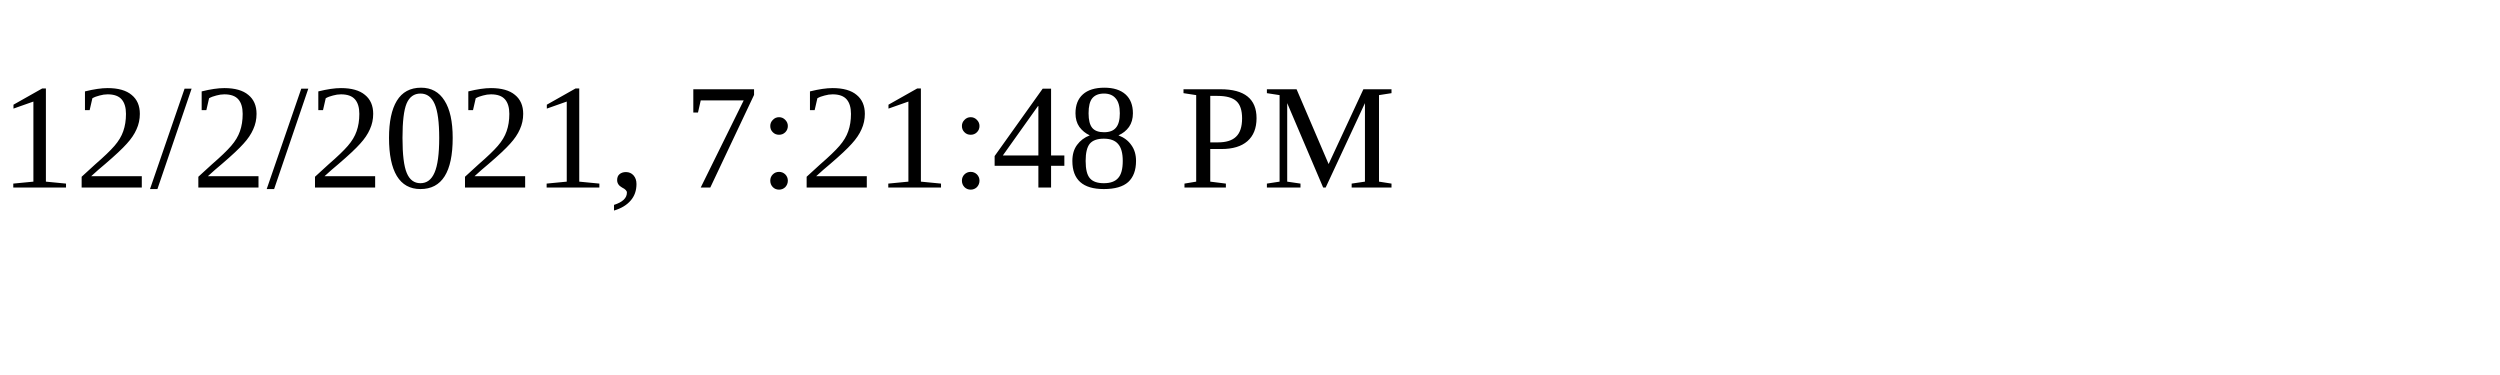
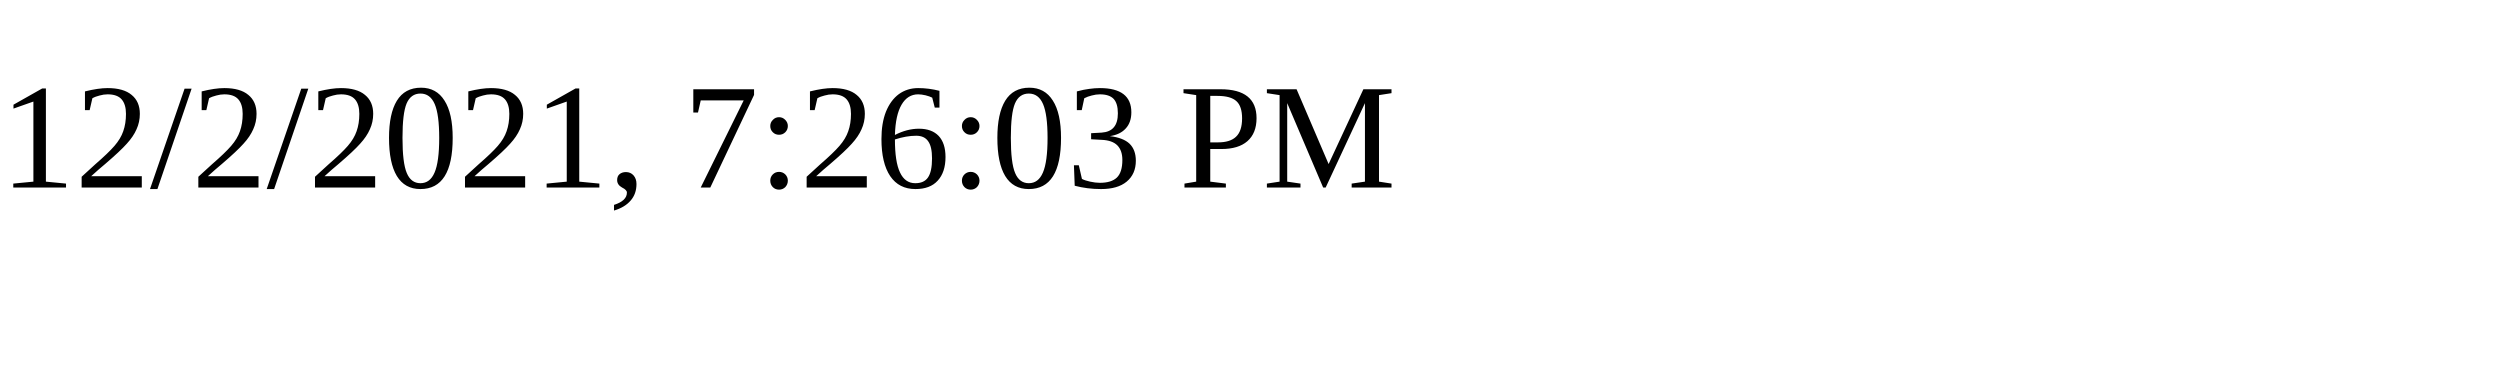
<svg xmlns="http://www.w3.org/2000/svg" height="30" width="200">
-   <text x="0" y="15">12/2/2021, 7:21:48 PM</text>
+   <text x="0" y="15">12/2/2021, 7:26:03 PM</text>
</svg>
